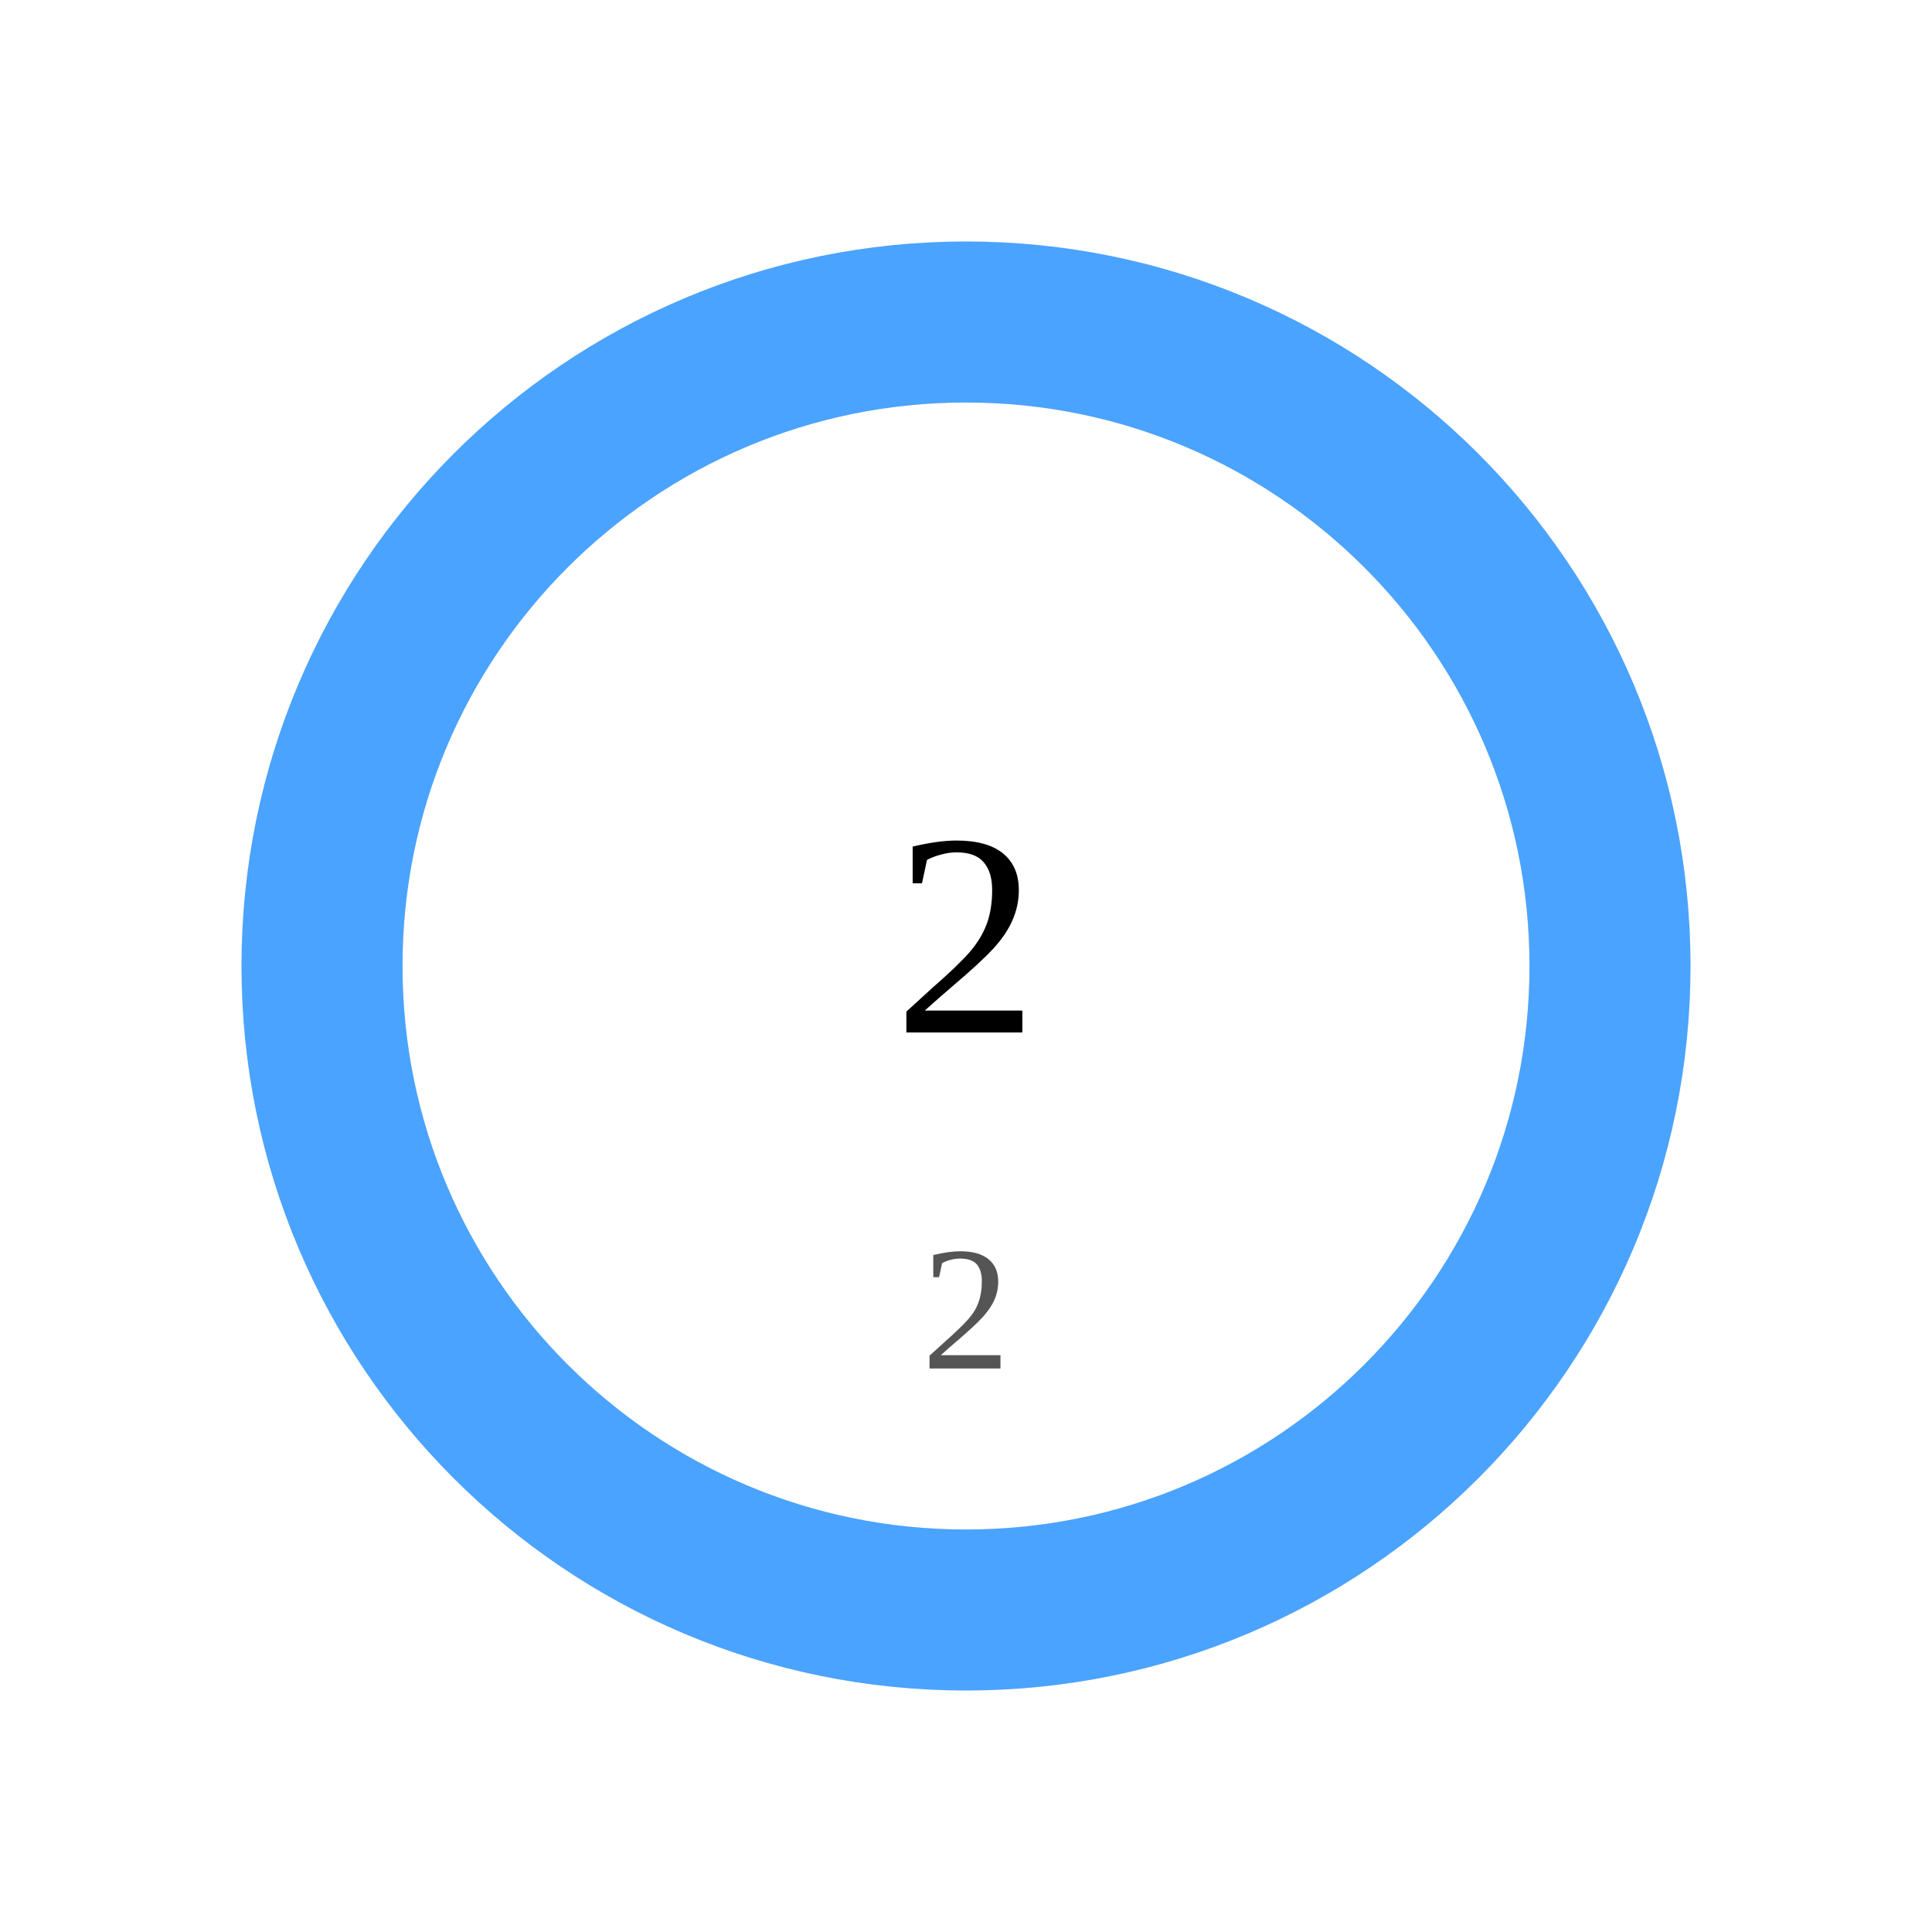
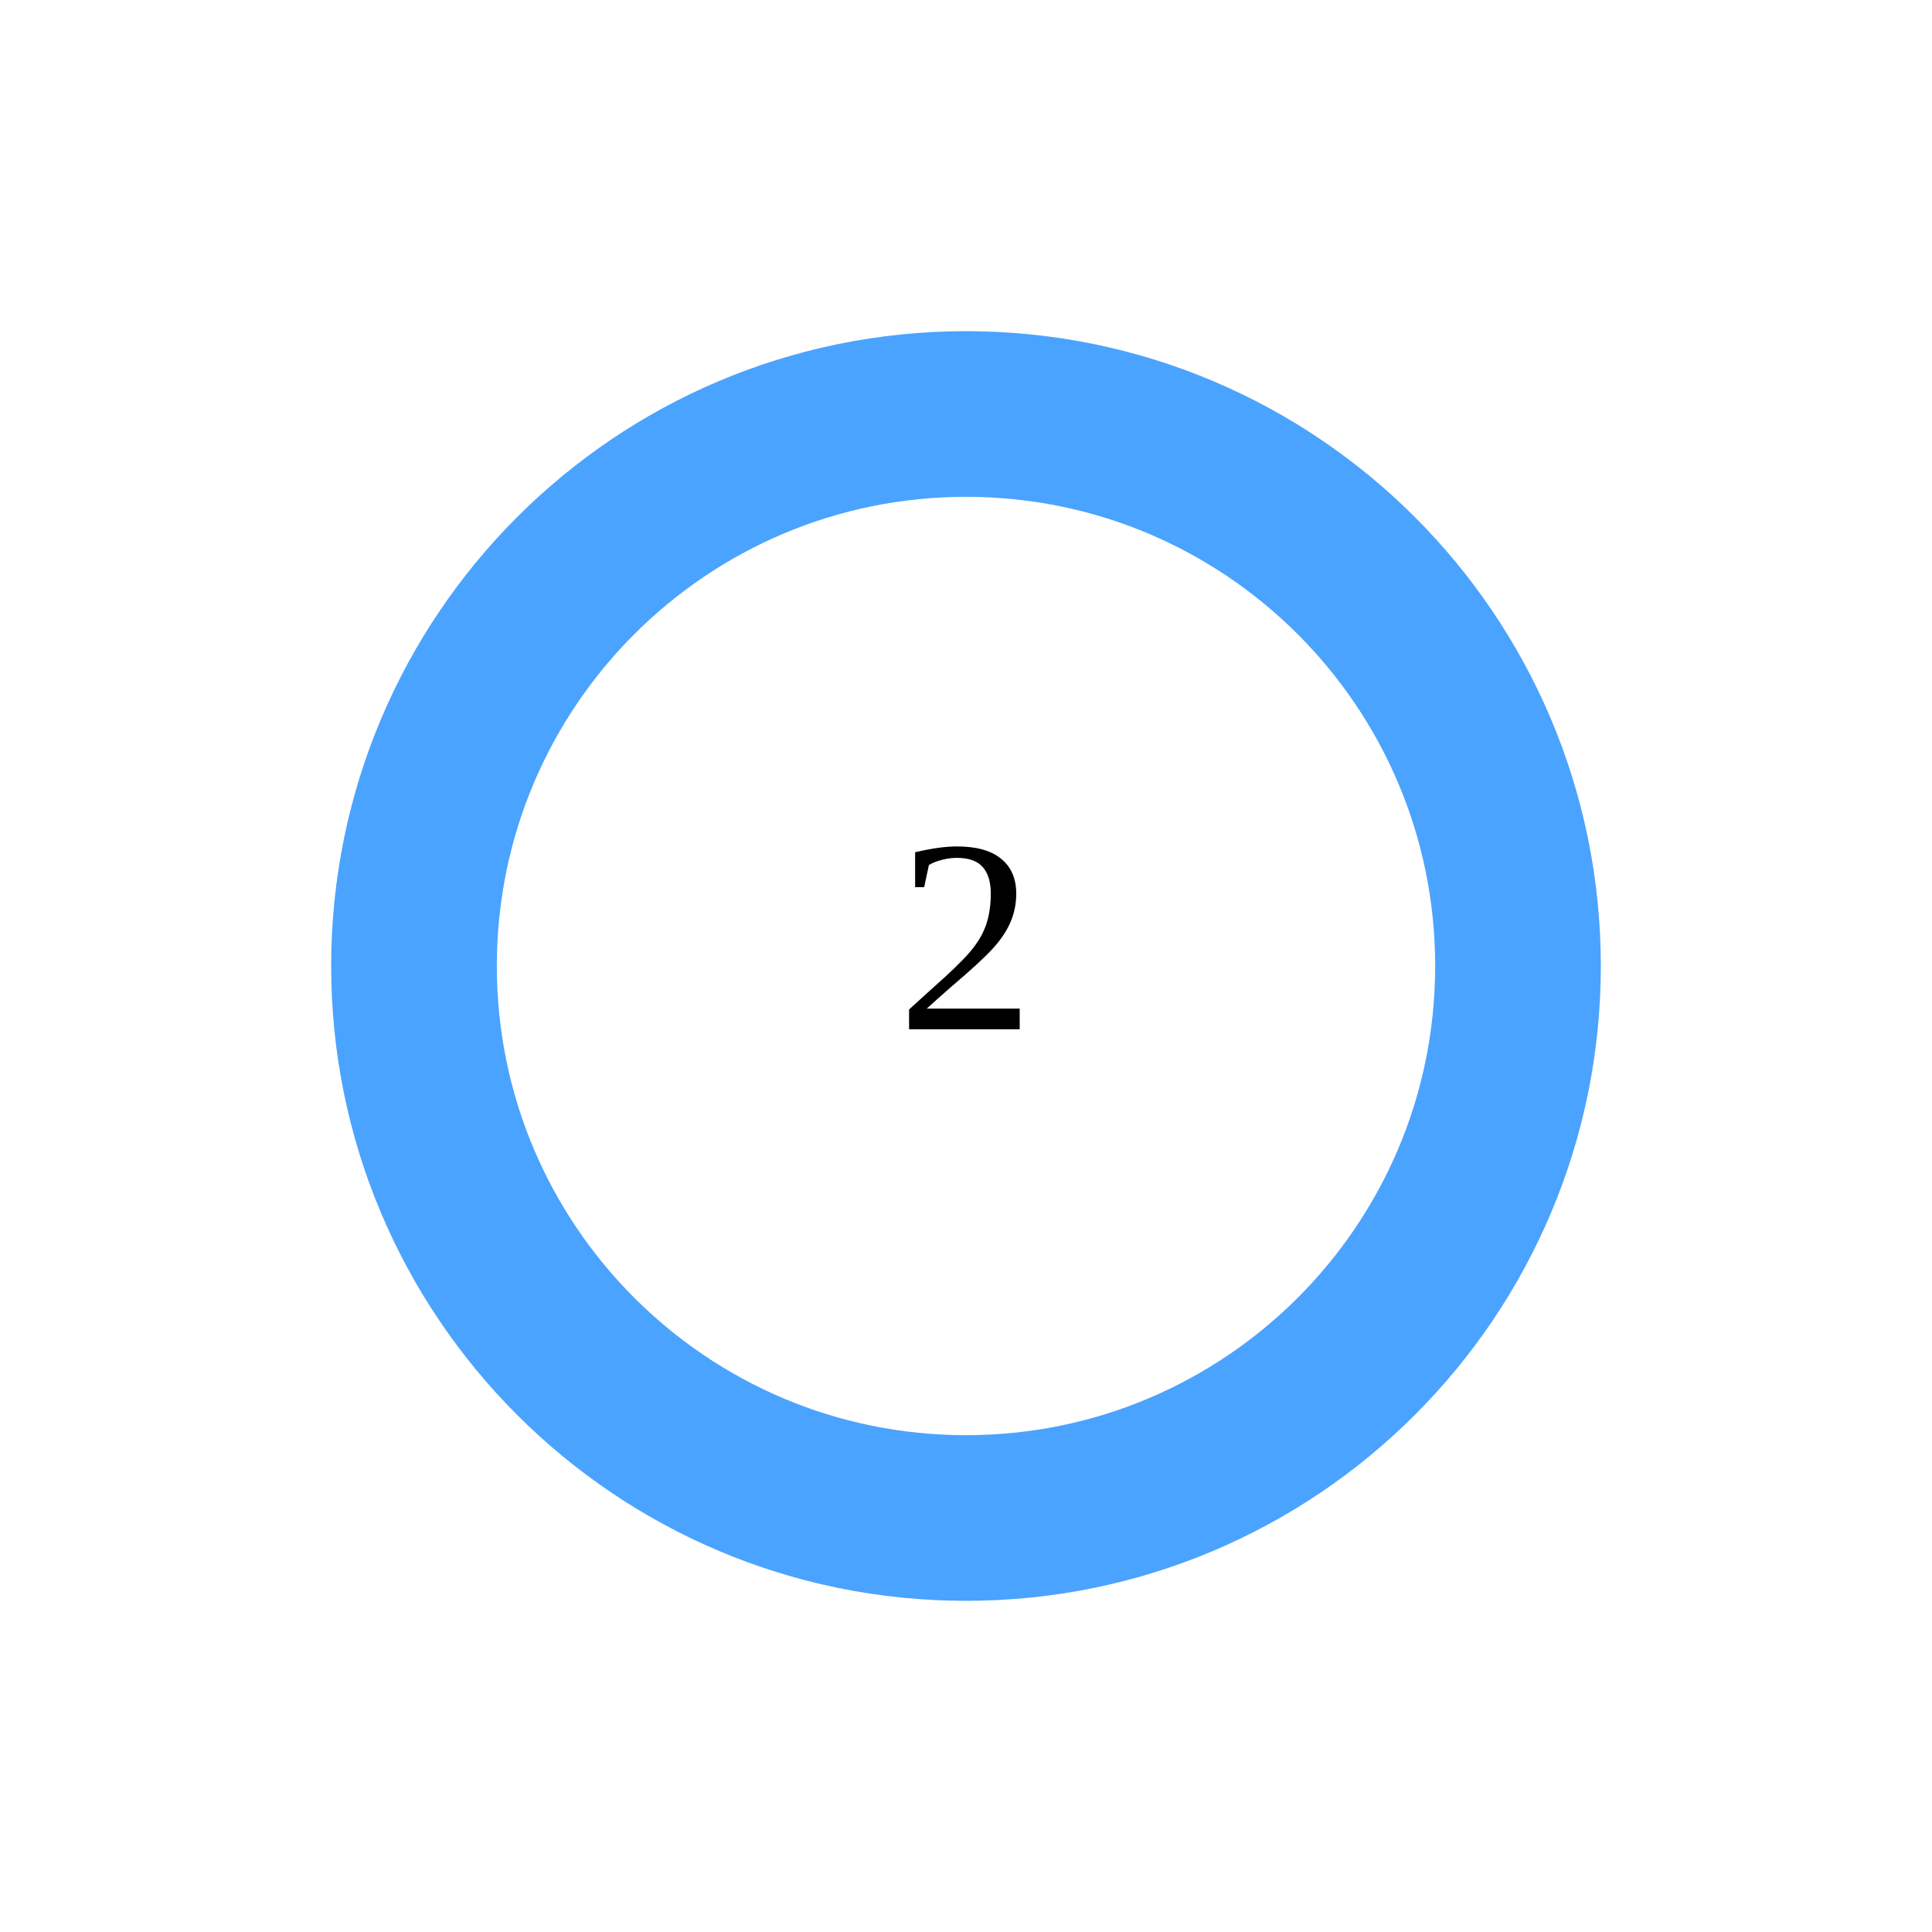
- <svg width="120" height="120">
-   <circle cx="60" cy="60" r="40" stroke="#e6e6e6" stroke-width="10" fill="none" />
-   <circle cx="60" cy="60" r="40" stroke="#4aa3ff" stroke-width="10" fill="none" stroke-dasharray="251.327 0.0" transform="rotate(-90 60 60)" stroke-linecap="round" />
-   <text x="60" y="60" font-size="18" text-anchor="middle" dominant-baseline="middle">2</text>
-   <text x="60" y="85" font-size="11" text-anchor="middle" fill="#555">2</text>
+ <svg width="140" height="140">
+   <circle cx="70" cy="70" r="40" stroke="#e5e7eb" stroke-width="12" fill="none" />
+   <circle cx="70" cy="70" r="40" stroke="#4aa3ff" stroke-width="12" fill="none" stroke-dasharray="251.327 0.0" transform="rotate(-90 70 70)" stroke-linecap="round" />
+   <text x="70" y="70" font-size="20" text-anchor="middle" dominant-baseline="middle">2</text>
+   <text x="70" y="95" font-size="12" text-anchor="middle" />
</svg>
